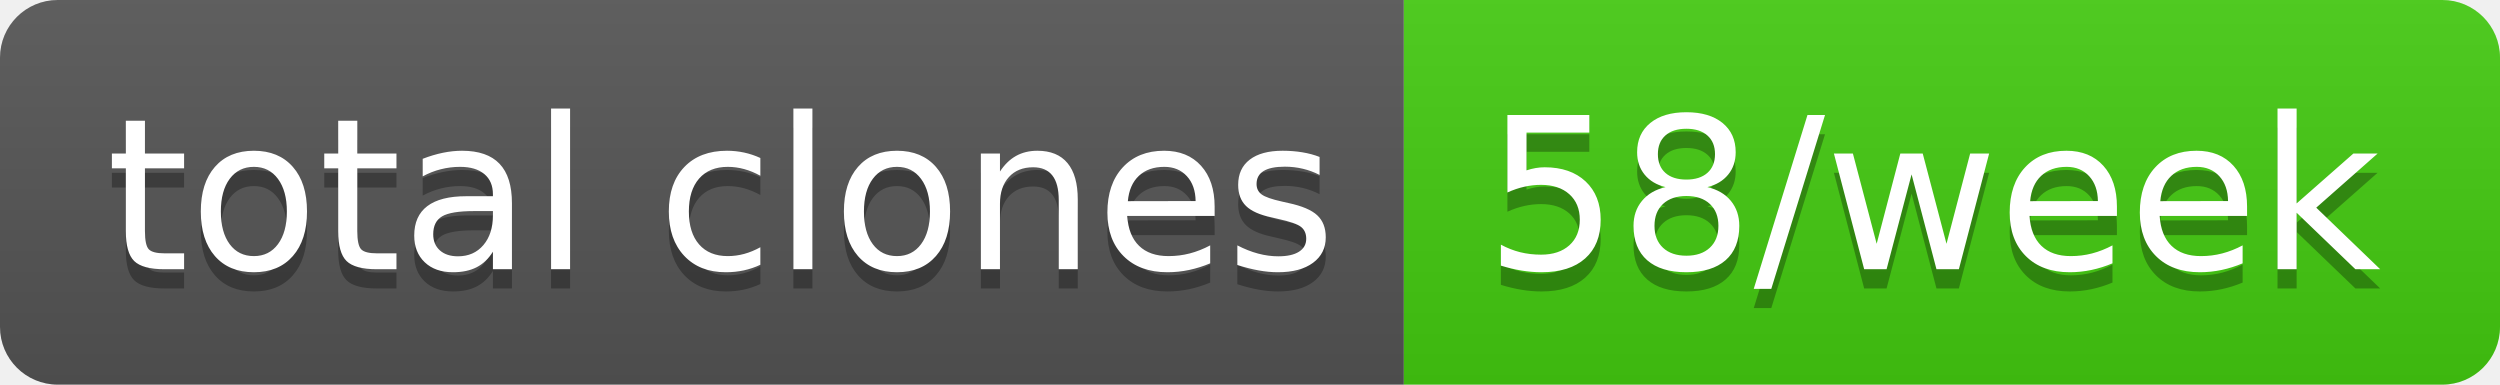
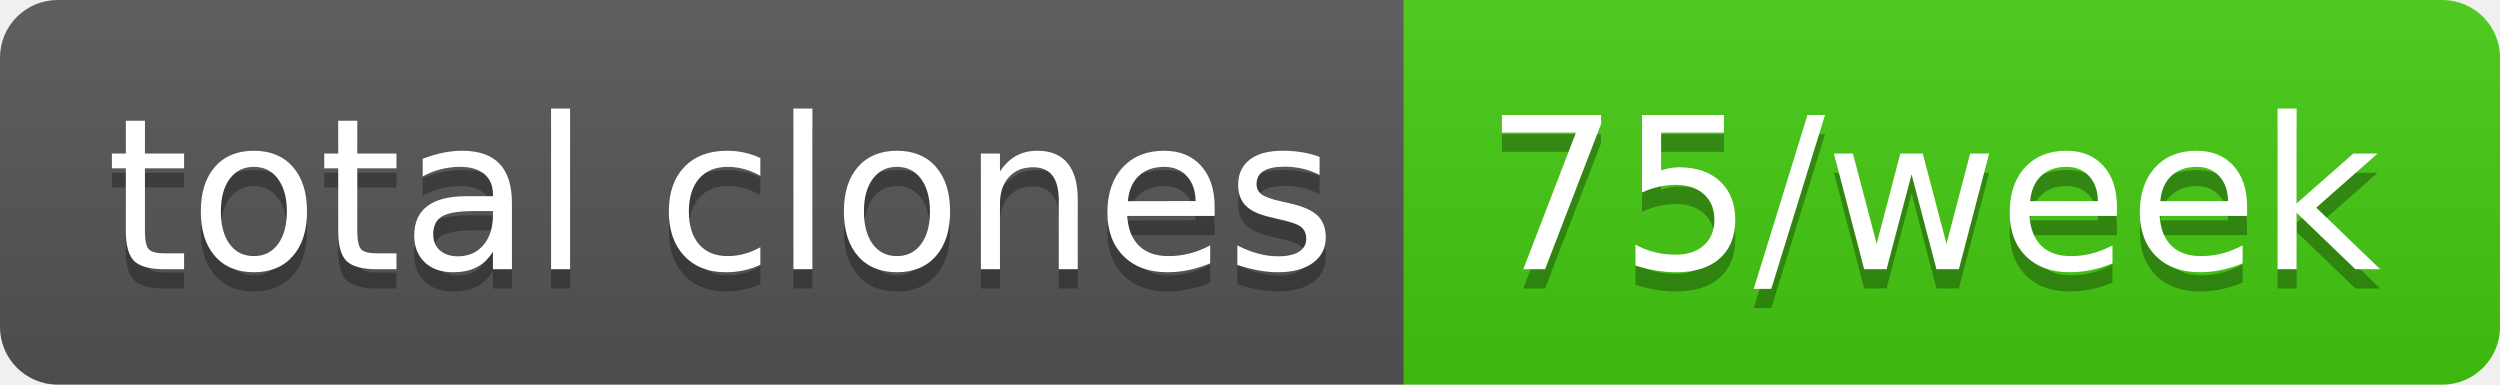
- <svg xmlns="http://www.w3.org/2000/svg" width="130" height="20" role="img" aria-label="total clones: 58/week">
+ <svg xmlns="http://www.w3.org/2000/svg" width="130" height="20" role="img" aria-label="total clones: 75/week">
  <linearGradient id="s" x2="0" y2="100%">
    <stop offset="0" stop-color="#bbb" stop-opacity=".1" />
    <stop offset="1" stop-opacity=".1" />
  </linearGradient>
  <clipPath id="r">
    <rect width="130" height="20" rx="3" fill="#fff" />
  </clipPath>
  <g clip-path="url(#r)">
    <rect width="73" height="20" fill="#555" />
    <rect x="73" width="57" height="20" fill="#4c1" />
    <rect width="130" height="20" fill="url(#s)" />
  </g>
  <g fill="#fff" text-anchor="middle" font-family="Verdana,Geneva,DejaVu Sans,sans-serif" text-rendering="geometricPrecision" font-size="110">
    <text aria-hidden="true" x="375" y="150" fill="#010101" fill-opacity=".3" transform="scale(.1)" textLength="630">total clones</text>
    <text x="375" y="140" transform="scale(.1)" fill="#fff" textLength="630">total clones</text>
-     <text aria-hidden="true" x="1005" y="150" fill="#010101" fill-opacity=".3" transform="scale(.1)" textLength="470">58/week</text>
-     <text x="1005" y="140" transform="scale(.1)" fill="#fff" textLength="470">58/week</text>
+     <text aria-hidden="true" x="1005" y="150" fill="#010101" fill-opacity=".3" transform="scale(.1)" textLength="470">75/week</text>
+     <text x="1005" y="140" transform="scale(.1)" fill="#fff" textLength="470">75/week</text>
  </g>
</svg>
